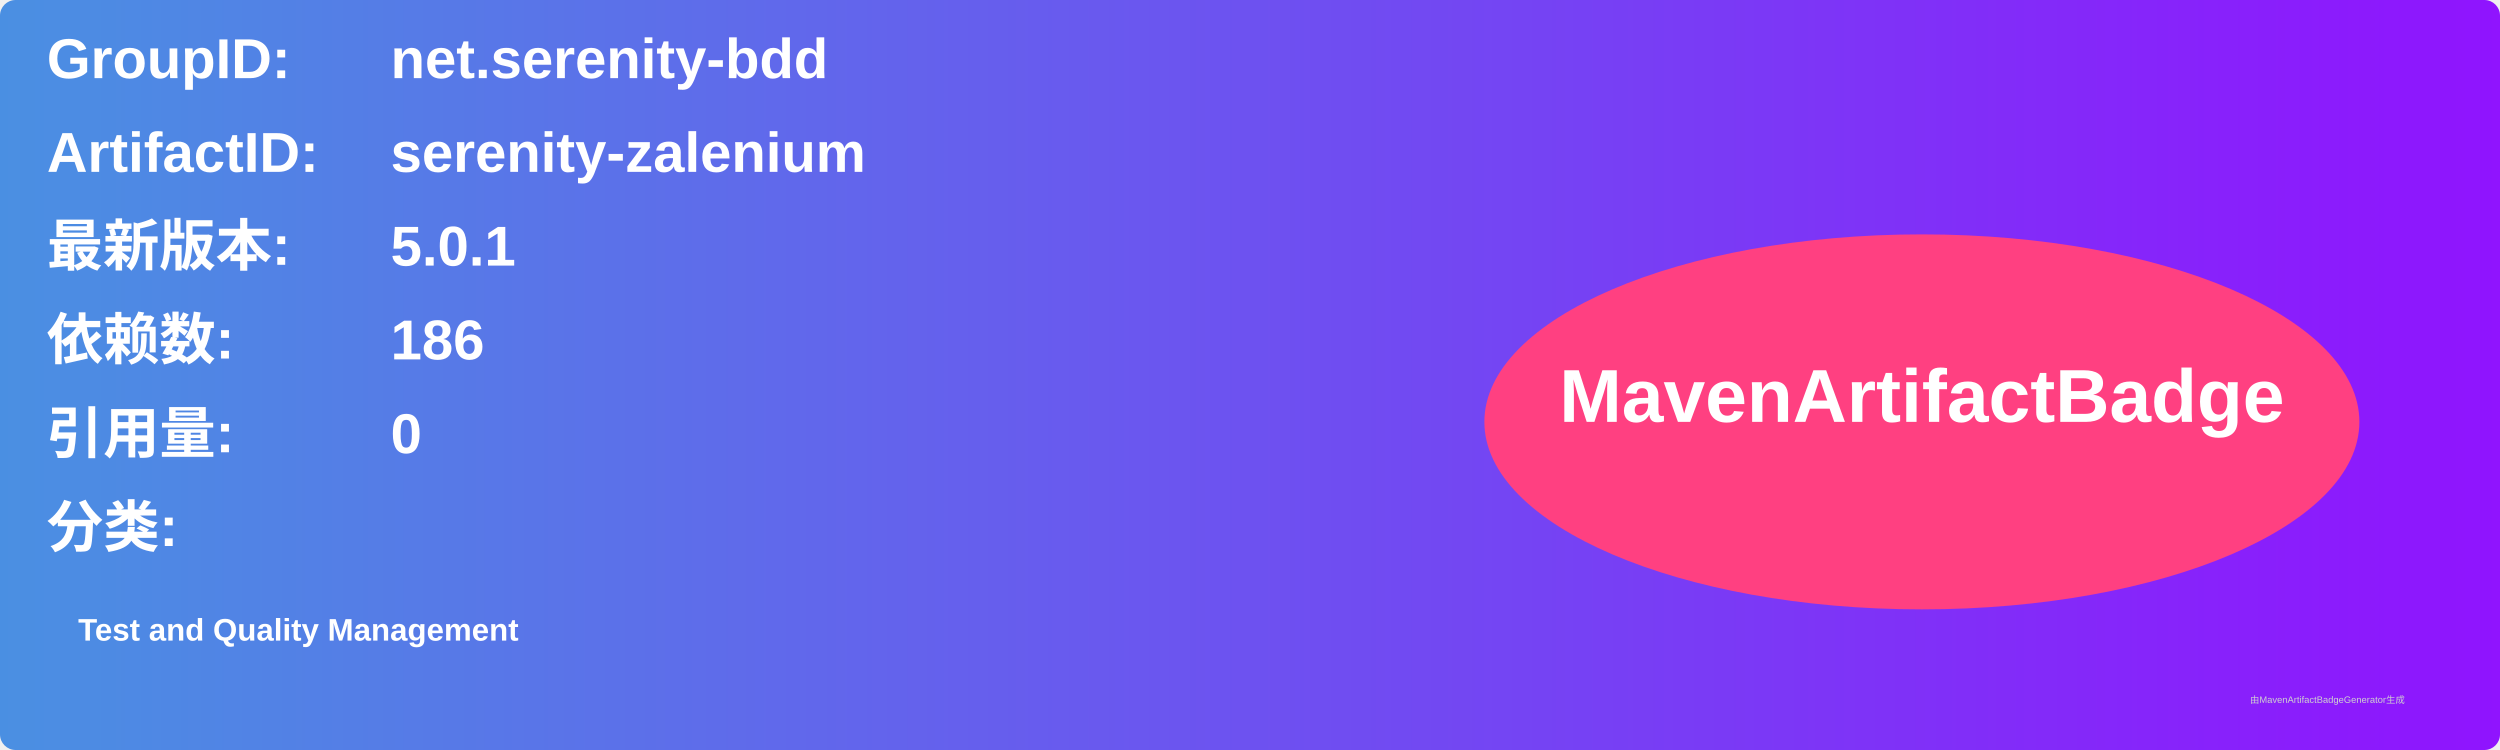
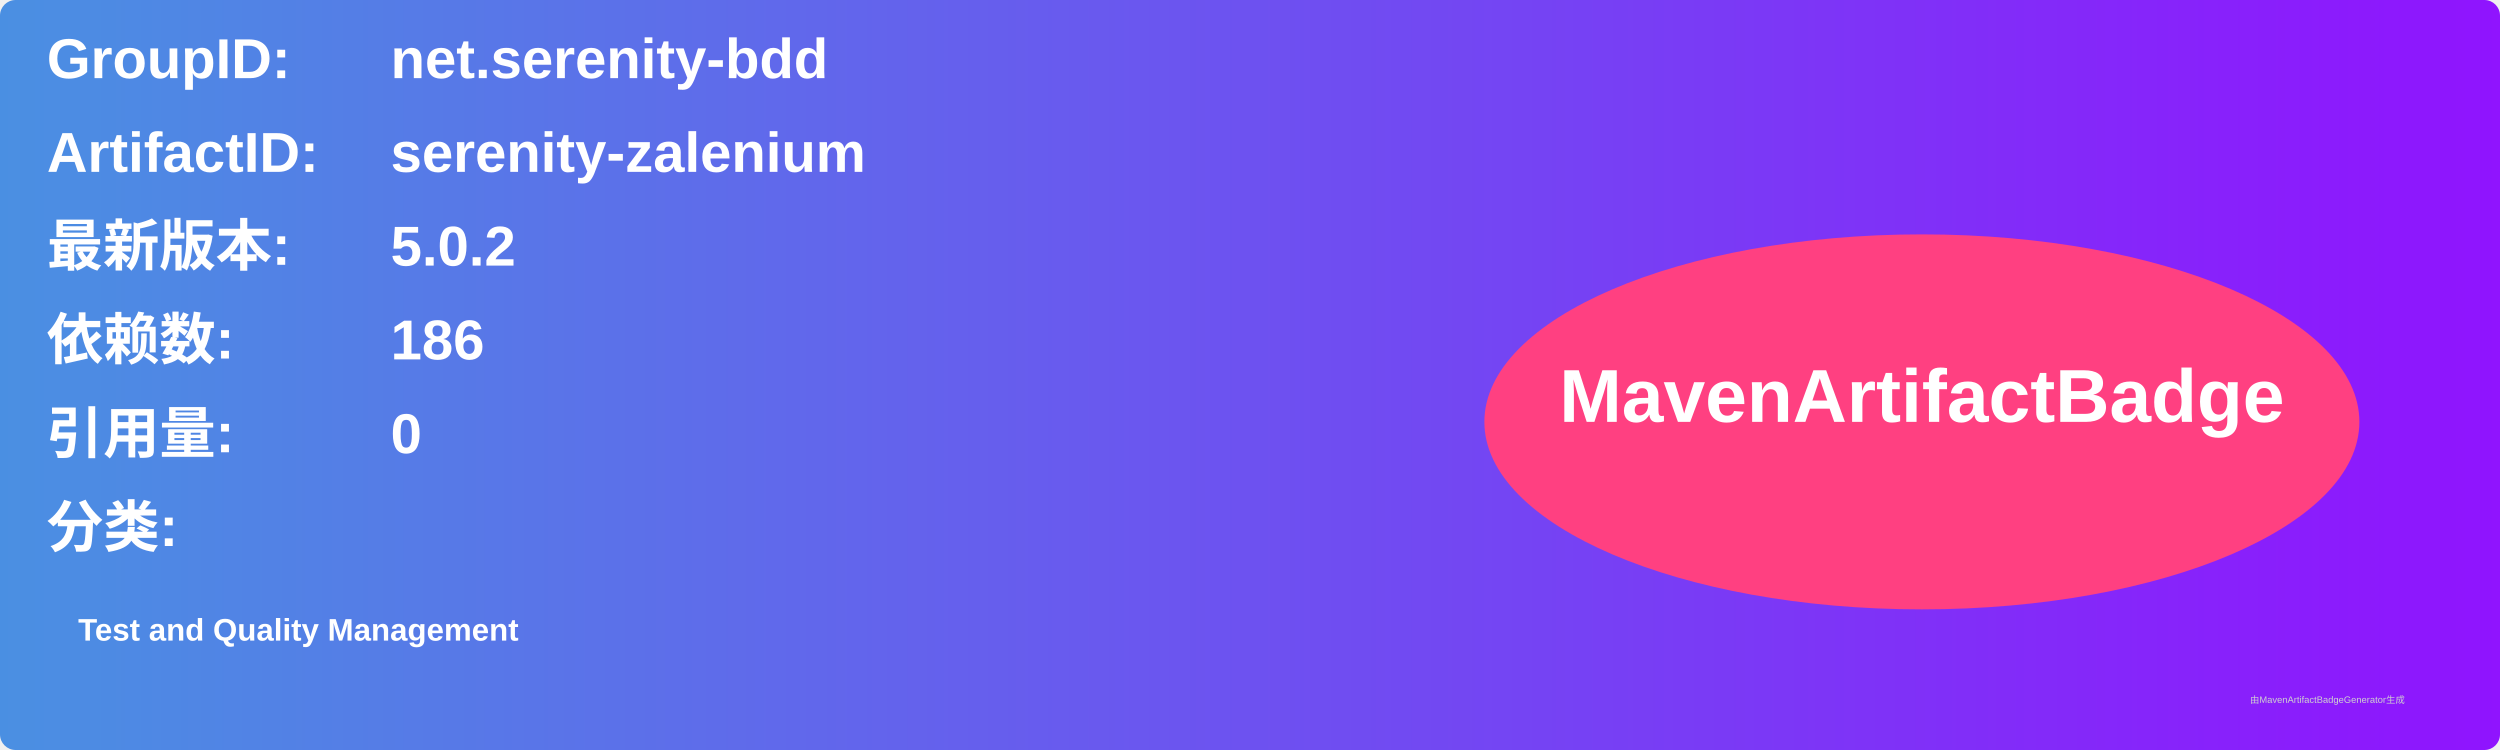
<svg xmlns="http://www.w3.org/2000/svg" width="800" height="240" viewBox="0 0 800 240">
  <linearGradient id="grad" x1="0%" y1="0%" x2="100%" y2="0%">
    <stop offset="0%" stop-color="#4a90e2" />
    <stop offset="100%" stop-color="#9013fe" />
  </linearGradient>
  <rect width="100%" height="100%" rx="5" ry="5" fill="url(#grad)" />
  <g transform="translate(15, 15)">
    <text x="0" y="10" font-family="Arial" font-size="18" fill="white" font-weight="bold" width="260">GroupID:</text>
    <text x="110" y="10" font-family="Arial" font-size="18" fill="white" font-weight="bold" width="460">net.serenity-bdd</text>
    <text x="0" y="40" font-family="Arial" font-size="18" fill="white" font-weight="bold" width="260">ArtifactID:</text>
    <text x="110" y="40" font-family="Arial" font-size="18" fill="white" font-weight="bold" width="460">serenity-zalenium</text>
    <text x="0" y="70" font-family="Arial" font-size="18" fill="white" font-weight="bold">最新版本:</text>
    <text x="110" y="70" font-family="Arial" font-size="18" fill="white" font-weight="bold">
-       <tspan font-weight="bold">5.0.1</tspan>
+       <tspan font-weight="bold">5.0.2</tspan>
    </text>
    <text x="0" y="100" font-family="Arial" font-size="18" fill="white" font-weight="bold">依赖数: </text>
    <text x="110" y="100" font-family="Arial" font-size="18" fill="white">
      <tspan font-weight="bold">186</tspan>
    </text>
    <text x="0" y="130" font-family="Arial" font-size="18" fill="white" font-weight="bold">引用量: </text>
    <text x="110" y="130" font-family="Arial" font-size="18" fill="white">
      <tspan font-weight="bold">0</tspan>
    </text>
    <text x="0" y="160" font-family="Arial" font-size="18" fill="white" font-weight="bold">分类:</text>
    <text x="10" y="190" font-family="Arial" font-size="10" fill="white">
      <tspan font-weight="bold">Test and Quality Management</tspan>
    </text>
    <ellipse cx="600" cy="120" rx="140" ry="60" fill="#ff4081" />
    <text x="600" y="120" text-anchor="middle" font-family="Arial" font-size="24" fill="white" font-weight="bold">MavenArtifactBadge</text>
  </g>
  <text x="720" y="225" font-family="Arial" font-size="3" fill="#d0d0d0">由MavenArtifactBadgeGenerator生成</text>
</svg>
